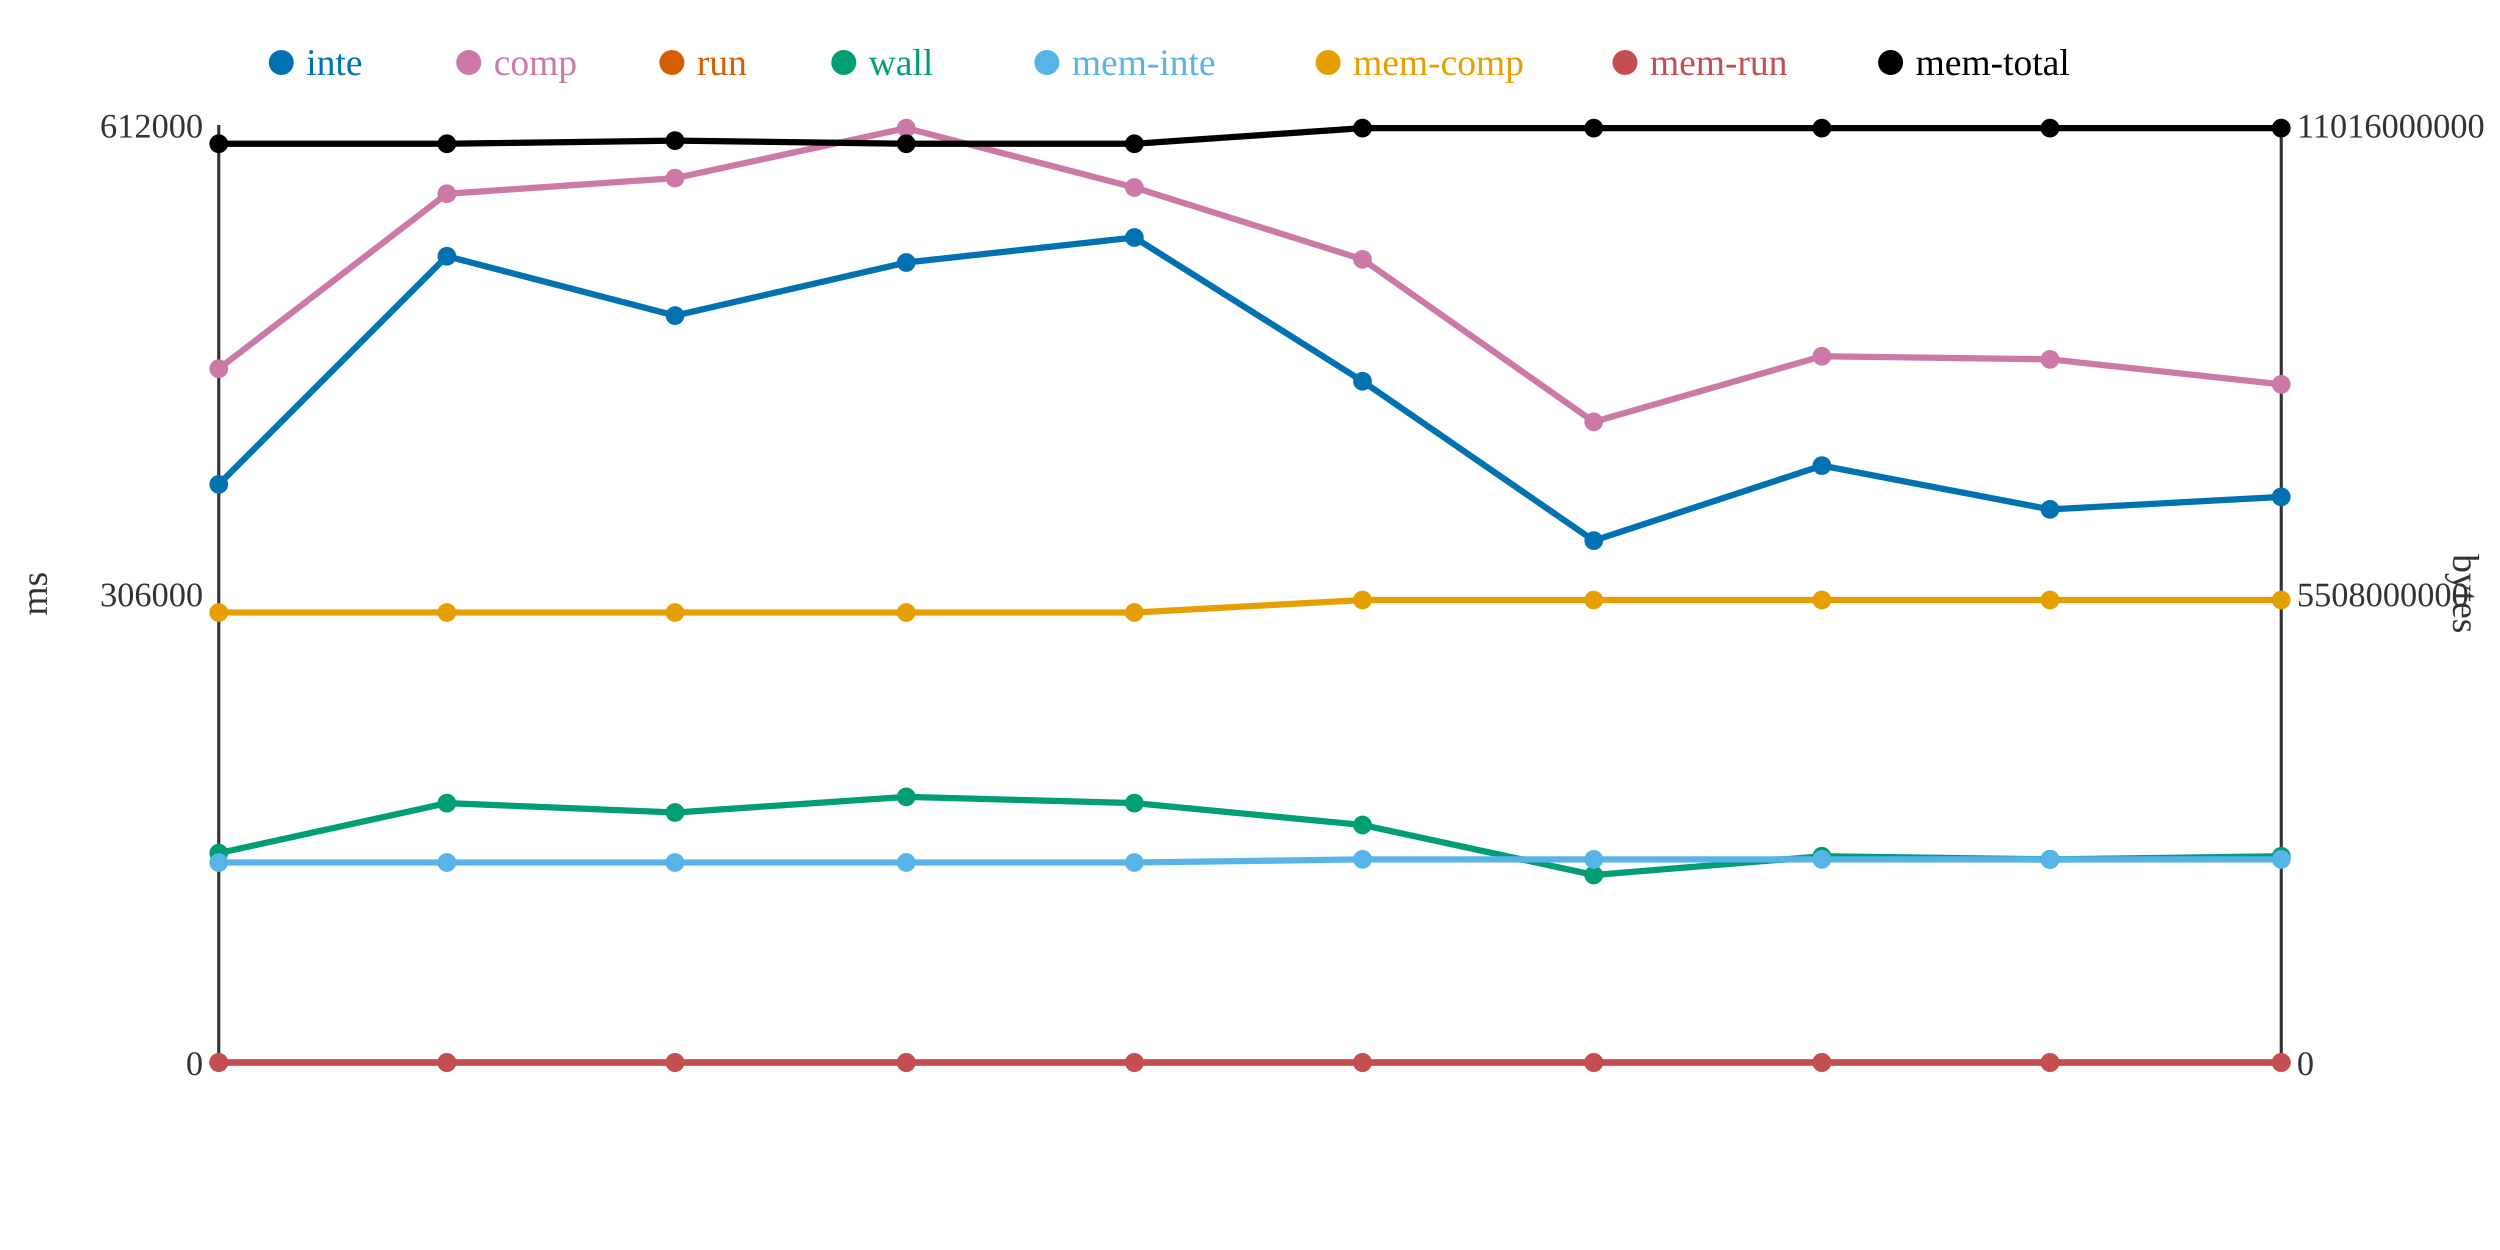
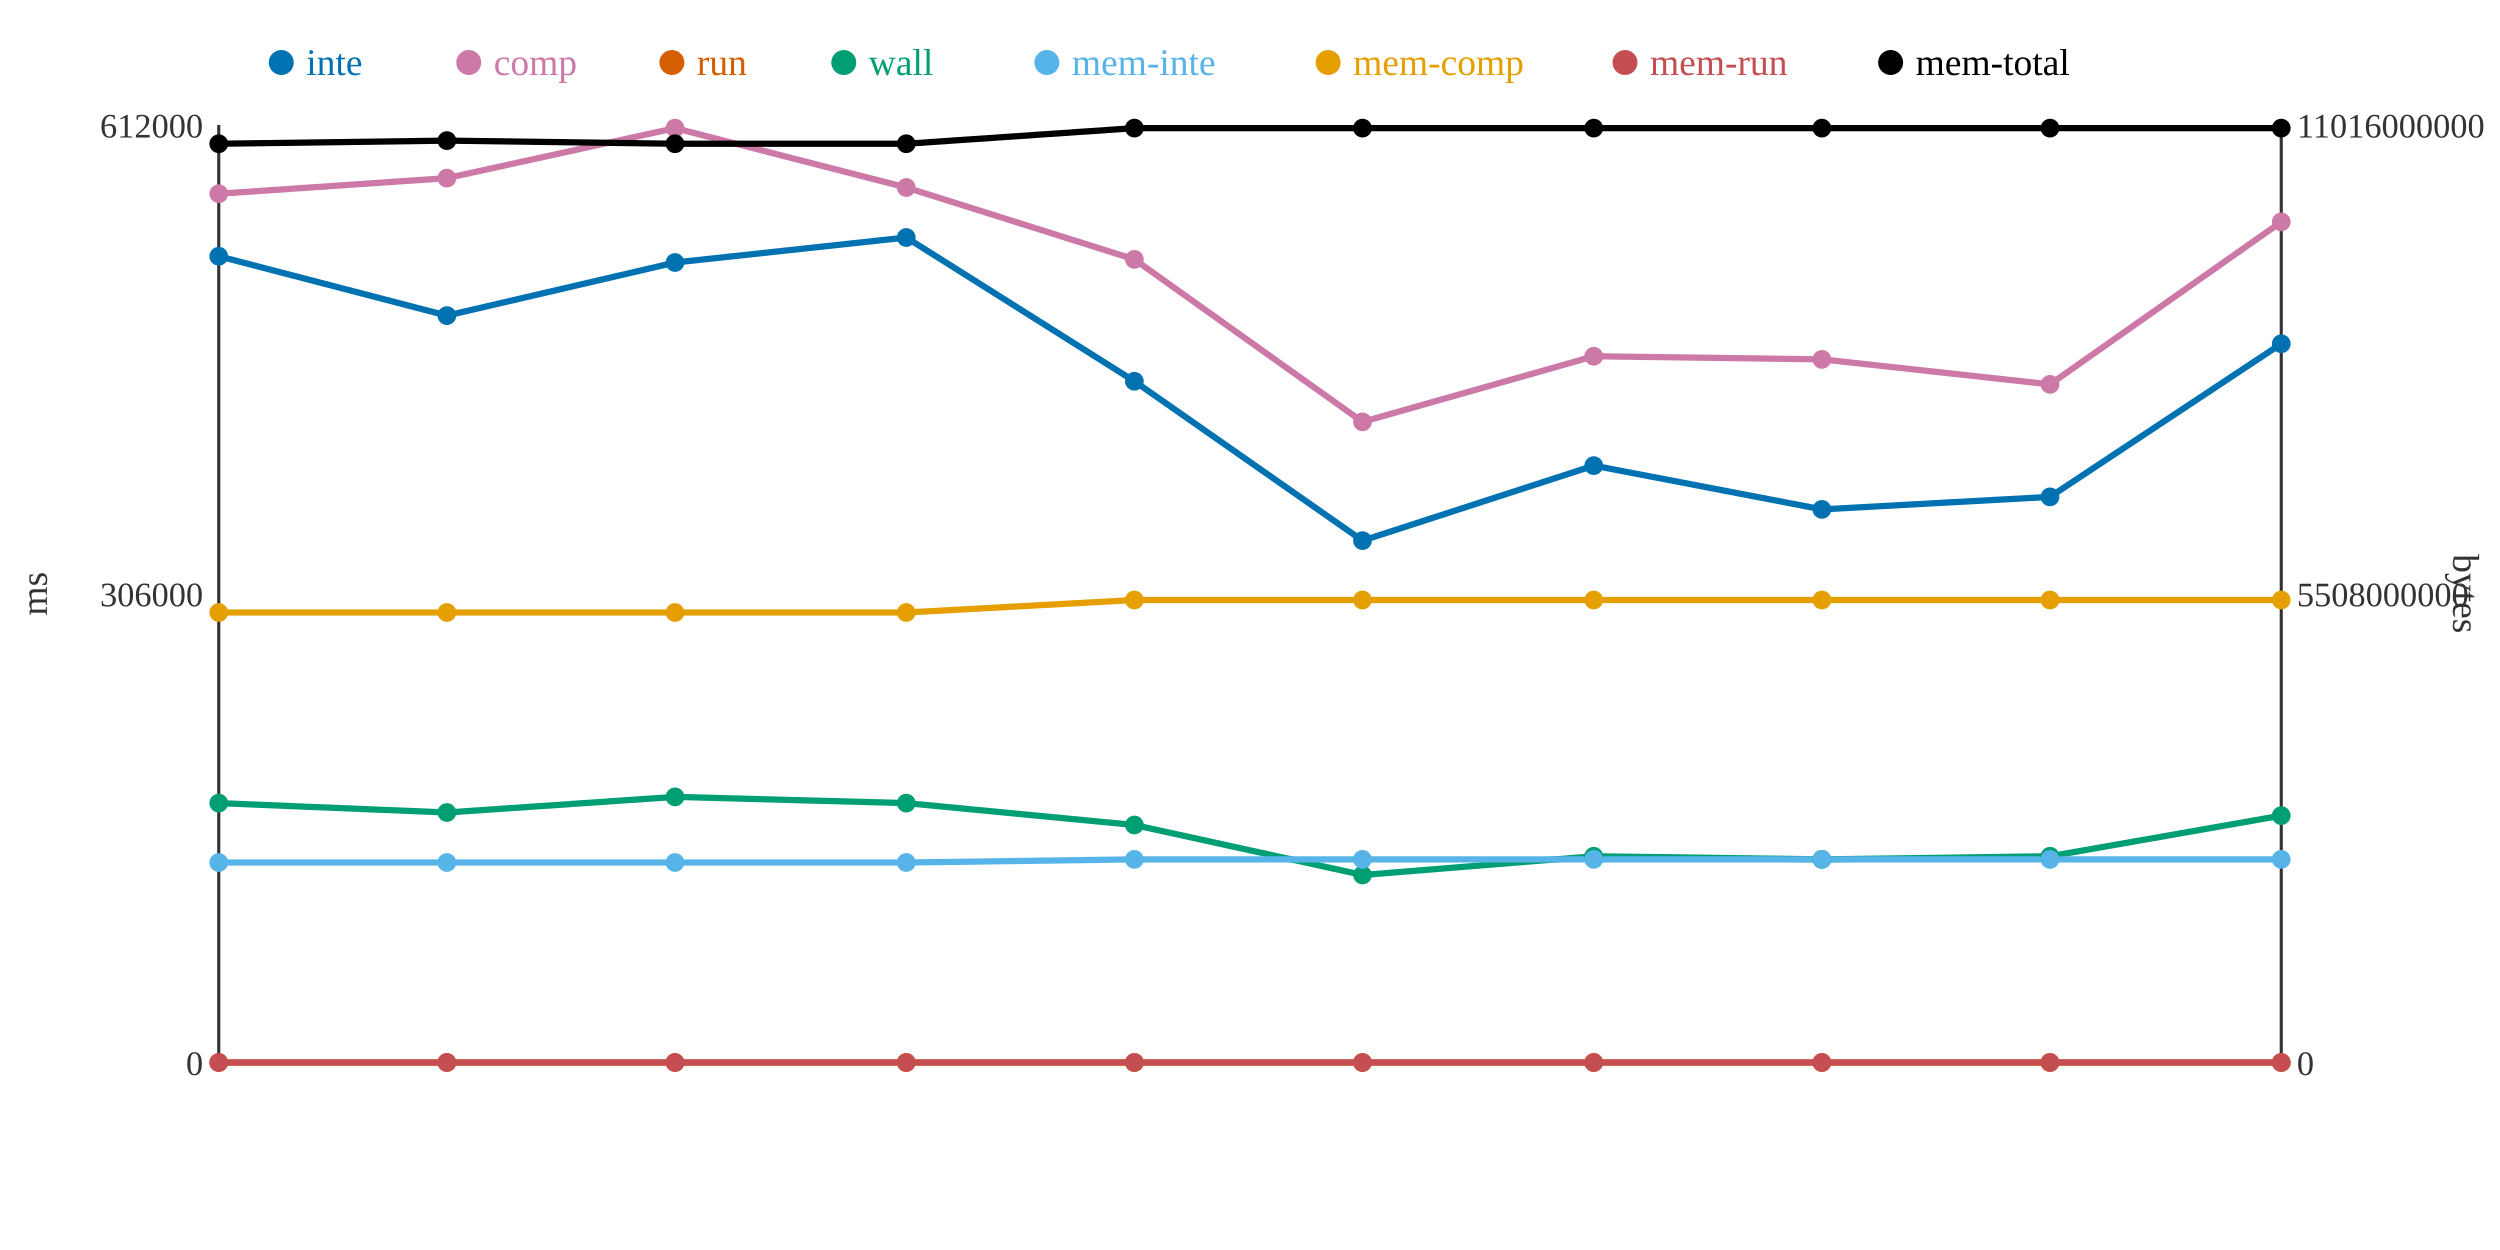
<svg xmlns="http://www.w3.org/2000/svg" width="800" height="400">
  <rect width="800" height="400" fill="white" />
  <line x1="70" y1="40" x2="70" y2="340" stroke="#333" stroke-width="1" />
  <line x1="70" y1="340" x2="730" y2="340" stroke="#333" stroke-width="1" />
  <line x1="730" y1="40" x2="730" y2="340" stroke="#333" stroke-width="1" />
  <text x="65" y="344" text-anchor="end" font-size="11" fill="#333">0</text>
  <text x="65" y="194" text-anchor="end" font-size="11" fill="#333">306000</text>
  <text x="65" y="44" text-anchor="end" font-size="11" fill="#333">612000</text>
  <text x="15" y="190" text-anchor="middle" font-size="12" fill="#333" transform="rotate(-90 15 190)">ms</text>
  <text x="735" y="344" text-anchor="start" font-size="11" fill="#333">0</text>
  <text x="735" y="194" text-anchor="start" font-size="11" fill="#333">5508000000</text>
  <text x="735" y="44" text-anchor="start" font-size="11" fill="#333">11016000000</text>
  <text x="785" y="190" text-anchor="middle" font-size="12" fill="#333" transform="rotate(90 785 190)">bytes</text>
-   <polyline points="70,155 143,82 216,101 290,84 363,76 436,122 510,173 583,149 656,163 730,159" fill="none" stroke="#0072B2" stroke-width="2" />
-   <polyline points="70,118 143,62 216,57 290,41 363,60 436,83 510,135 583,114 656,115 730,123" fill="none" stroke="#CC79A7" stroke-width="2" />
+   <polyline points="70,82 143,101 216,84 290,76 363,122 436,173 510,149 583,163 656,159 730,110" fill="none" stroke="#0072B2" stroke-width="2" />
+   <polyline points="70,62 143,57 216,41 290,60 363,83 436,135 510,114 583,115 656,123 730,71" fill="none" stroke="#CC79A7" stroke-width="2" />
  <polyline points="70,340 143,340 216,340 290,340 363,340 436,340 510,340 583,340 656,340 730,340" fill="none" stroke="#D55E00" stroke-width="2" />
-   <polyline points="70,273 143,257 216,260 290,255 363,257 436,264 510,280 583,274 656,275 730,274" fill="none" stroke="#009E73" stroke-width="2" />
-   <polyline points="70,276 143,276 216,276 290,276 363,276 436,275 510,275 583,275 656,275 730,275" fill="none" stroke="#56B4E9" stroke-width="2" />
-   <polyline points="70,196 143,196 216,196 290,196 363,196 436,192 510,192 583,192 656,192 730,192" fill="none" stroke="#E69F00" stroke-width="2" />
+   <polyline points="70,257 143,260 216,255 290,257 363,264 436,280 510,274 583,275 656,274 730,261" fill="none" stroke="#009E73" stroke-width="2" />
+   <polyline points="70,276 143,276 216,276 290,276 363,275 436,275 510,275 583,275 656,275 730,275" fill="none" stroke="#56B4E9" stroke-width="2" />
+   <polyline points="70,196 143,196 216,196 290,196 363,192 436,192 510,192 583,192 656,192 730,192" fill="none" stroke="#E69F00" stroke-width="2" />
  <polyline points="70,340 143,340 216,340 290,340 363,340 436,340 510,340 583,340 656,340 730,340" fill="none" stroke="#C44E52" stroke-width="2" />
-   <polyline points="70,46 143,46 216,45 290,46 363,46 436,41 510,41 583,41 656,41 730,41" fill="none" stroke="#000000" stroke-width="2" />
-   <circle cx="70" cy="155" r="3" fill="#0072B2" />
-   <circle cx="70" cy="118" r="3" fill="#CC79A7" />
+   <polyline points="70,46 143,45 216,46 290,46 363,41 436,41 510,41 583,41 656,41 730,41" fill="none" stroke="#000000" stroke-width="2" />
+   <circle cx="70" cy="82" r="3" fill="#0072B2" />
+   <circle cx="70" cy="62" r="3" fill="#CC79A7" />
  <circle cx="70" cy="340" r="3" fill="#D55E00" />
-   <circle cx="70" cy="273" r="3" fill="#009E73" />
+   <circle cx="70" cy="257" r="3" fill="#009E73" />
  <circle cx="70" cy="276" r="3" fill="#56B4E9" />
  <circle cx="70" cy="196" r="3" fill="#E69F00" />
  <circle cx="70" cy="340" r="3" fill="#C44E52" />
  <circle cx="70" cy="46" r="3" fill="#000000" />
-   <circle cx="143" cy="82" r="3" fill="#0072B2" />
-   <circle cx="143" cy="62" r="3" fill="#CC79A7" />
+   <circle cx="143" cy="101" r="3" fill="#0072B2" />
+   <circle cx="143" cy="57" r="3" fill="#CC79A7" />
  <circle cx="143" cy="340" r="3" fill="#D55E00" />
-   <circle cx="143" cy="257" r="3" fill="#009E73" />
+   <circle cx="143" cy="260" r="3" fill="#009E73" />
  <circle cx="143" cy="276" r="3" fill="#56B4E9" />
  <circle cx="143" cy="196" r="3" fill="#E69F00" />
  <circle cx="143" cy="340" r="3" fill="#C44E52" />
-   <circle cx="143" cy="46" r="3" fill="#000000" />
-   <circle cx="216" cy="101" r="3" fill="#0072B2" />
-   <circle cx="216" cy="57" r="3" fill="#CC79A7" />
+   <circle cx="143" cy="45" r="3" fill="#000000" />
+   <circle cx="216" cy="84" r="3" fill="#0072B2" />
+   <circle cx="216" cy="41" r="3" fill="#CC79A7" />
  <circle cx="216" cy="340" r="3" fill="#D55E00" />
-   <circle cx="216" cy="260" r="3" fill="#009E73" />
+   <circle cx="216" cy="255" r="3" fill="#009E73" />
  <circle cx="216" cy="276" r="3" fill="#56B4E9" />
  <circle cx="216" cy="196" r="3" fill="#E69F00" />
  <circle cx="216" cy="340" r="3" fill="#C44E52" />
-   <circle cx="216" cy="45" r="3" fill="#000000" />
-   <circle cx="290" cy="84" r="3" fill="#0072B2" />
-   <circle cx="290" cy="41" r="3" fill="#CC79A7" />
+   <circle cx="216" cy="46" r="3" fill="#000000" />
+   <circle cx="290" cy="76" r="3" fill="#0072B2" />
+   <circle cx="290" cy="60" r="3" fill="#CC79A7" />
  <circle cx="290" cy="340" r="3" fill="#D55E00" />
-   <circle cx="290" cy="255" r="3" fill="#009E73" />
+   <circle cx="290" cy="257" r="3" fill="#009E73" />
  <circle cx="290" cy="276" r="3" fill="#56B4E9" />
  <circle cx="290" cy="196" r="3" fill="#E69F00" />
  <circle cx="290" cy="340" r="3" fill="#C44E52" />
  <circle cx="290" cy="46" r="3" fill="#000000" />
-   <circle cx="363" cy="76" r="3" fill="#0072B2" />
-   <circle cx="363" cy="60" r="3" fill="#CC79A7" />
+   <circle cx="363" cy="122" r="3" fill="#0072B2" />
+   <circle cx="363" cy="83" r="3" fill="#CC79A7" />
  <circle cx="363" cy="340" r="3" fill="#D55E00" />
-   <circle cx="363" cy="257" r="3" fill="#009E73" />
-   <circle cx="363" cy="276" r="3" fill="#56B4E9" />
-   <circle cx="363" cy="196" r="3" fill="#E69F00" />
+   <circle cx="363" cy="264" r="3" fill="#009E73" />
+   <circle cx="363" cy="275" r="3" fill="#56B4E9" />
+   <circle cx="363" cy="192" r="3" fill="#E69F00" />
  <circle cx="363" cy="340" r="3" fill="#C44E52" />
-   <circle cx="363" cy="46" r="3" fill="#000000" />
-   <circle cx="436" cy="122" r="3" fill="#0072B2" />
-   <circle cx="436" cy="83" r="3" fill="#CC79A7" />
+   <circle cx="363" cy="41" r="3" fill="#000000" />
+   <circle cx="436" cy="173" r="3" fill="#0072B2" />
+   <circle cx="436" cy="135" r="3" fill="#CC79A7" />
  <circle cx="436" cy="340" r="3" fill="#D55E00" />
-   <circle cx="436" cy="264" r="3" fill="#009E73" />
+   <circle cx="436" cy="280" r="3" fill="#009E73" />
  <circle cx="436" cy="275" r="3" fill="#56B4E9" />
  <circle cx="436" cy="192" r="3" fill="#E69F00" />
  <circle cx="436" cy="340" r="3" fill="#C44E52" />
  <circle cx="436" cy="41" r="3" fill="#000000" />
-   <circle cx="510" cy="173" r="3" fill="#0072B2" />
-   <circle cx="510" cy="135" r="3" fill="#CC79A7" />
+   <circle cx="510" cy="149" r="3" fill="#0072B2" />
+   <circle cx="510" cy="114" r="3" fill="#CC79A7" />
  <circle cx="510" cy="340" r="3" fill="#D55E00" />
-   <circle cx="510" cy="280" r="3" fill="#009E73" />
+   <circle cx="510" cy="274" r="3" fill="#009E73" />
  <circle cx="510" cy="275" r="3" fill="#56B4E9" />
  <circle cx="510" cy="192" r="3" fill="#E69F00" />
  <circle cx="510" cy="340" r="3" fill="#C44E52" />
  <circle cx="510" cy="41" r="3" fill="#000000" />
-   <circle cx="583" cy="149" r="3" fill="#0072B2" />
-   <circle cx="583" cy="114" r="3" fill="#CC79A7" />
+   <circle cx="583" cy="163" r="3" fill="#0072B2" />
+   <circle cx="583" cy="115" r="3" fill="#CC79A7" />
  <circle cx="583" cy="340" r="3" fill="#D55E00" />
-   <circle cx="583" cy="274" r="3" fill="#009E73" />
+   <circle cx="583" cy="275" r="3" fill="#009E73" />
  <circle cx="583" cy="275" r="3" fill="#56B4E9" />
  <circle cx="583" cy="192" r="3" fill="#E69F00" />
  <circle cx="583" cy="340" r="3" fill="#C44E52" />
  <circle cx="583" cy="41" r="3" fill="#000000" />
-   <circle cx="656" cy="163" r="3" fill="#0072B2" />
-   <circle cx="656" cy="115" r="3" fill="#CC79A7" />
+   <circle cx="656" cy="159" r="3" fill="#0072B2" />
+   <circle cx="656" cy="123" r="3" fill="#CC79A7" />
  <circle cx="656" cy="340" r="3" fill="#D55E00" />
-   <circle cx="656" cy="275" r="3" fill="#009E73" />
+   <circle cx="656" cy="274" r="3" fill="#009E73" />
  <circle cx="656" cy="275" r="3" fill="#56B4E9" />
  <circle cx="656" cy="192" r="3" fill="#E69F00" />
  <circle cx="656" cy="340" r="3" fill="#C44E52" />
  <circle cx="656" cy="41" r="3" fill="#000000" />
-   <circle cx="730" cy="159" r="3" fill="#0072B2" />
-   <circle cx="730" cy="123" r="3" fill="#CC79A7" />
+   <circle cx="730" cy="110" r="3" fill="#0072B2" />
+   <circle cx="730" cy="71" r="3" fill="#CC79A7" />
  <circle cx="730" cy="340" r="3" fill="#D55E00" />
-   <circle cx="730" cy="274" r="3" fill="#009E73" />
+   <circle cx="730" cy="261" r="3" fill="#009E73" />
  <circle cx="730" cy="275" r="3" fill="#56B4E9" />
  <circle cx="730" cy="192" r="3" fill="#E69F00" />
  <circle cx="730" cy="340" r="3" fill="#C44E52" />
  <circle cx="730" cy="41" r="3" fill="#000000" />
  <circle cx="90" cy="20" r="4" fill="#0072B2" />
  <text x="98" y="24" text-anchor="start" font-size="12" fill="#0072B2">inte</text>
  <circle cx="150" cy="20" r="4" fill="#CC79A7" />
  <text x="158" y="24" text-anchor="start" font-size="12" fill="#CC79A7">comp</text>
  <circle cx="215" cy="20" r="4" fill="#D55E00" />
  <text x="223" y="24" text-anchor="start" font-size="12" fill="#D55E00">run</text>
  <circle cx="270" cy="20" r="4" fill="#009E73" />
  <text x="278" y="24" text-anchor="start" font-size="12" fill="#009E73">wall</text>
  <circle cx="335" cy="20" r="4" fill="#56B4E9" />
  <text x="343" y="24" text-anchor="start" font-size="12" fill="#56B4E9">mem-inte</text>
  <circle cx="425" cy="20" r="4" fill="#E69F00" />
  <text x="433" y="24" text-anchor="start" font-size="12" fill="#E69F00">mem-comp</text>
  <circle cx="520" cy="20" r="4" fill="#C44E52" />
  <text x="528" y="24" text-anchor="start" font-size="12" fill="#C44E52">mem-run</text>
  <circle cx="605" cy="20" r="4" fill="#000000" />
  <text x="613" y="24" text-anchor="start" font-size="12" fill="#000000">mem-total</text>
</svg>
